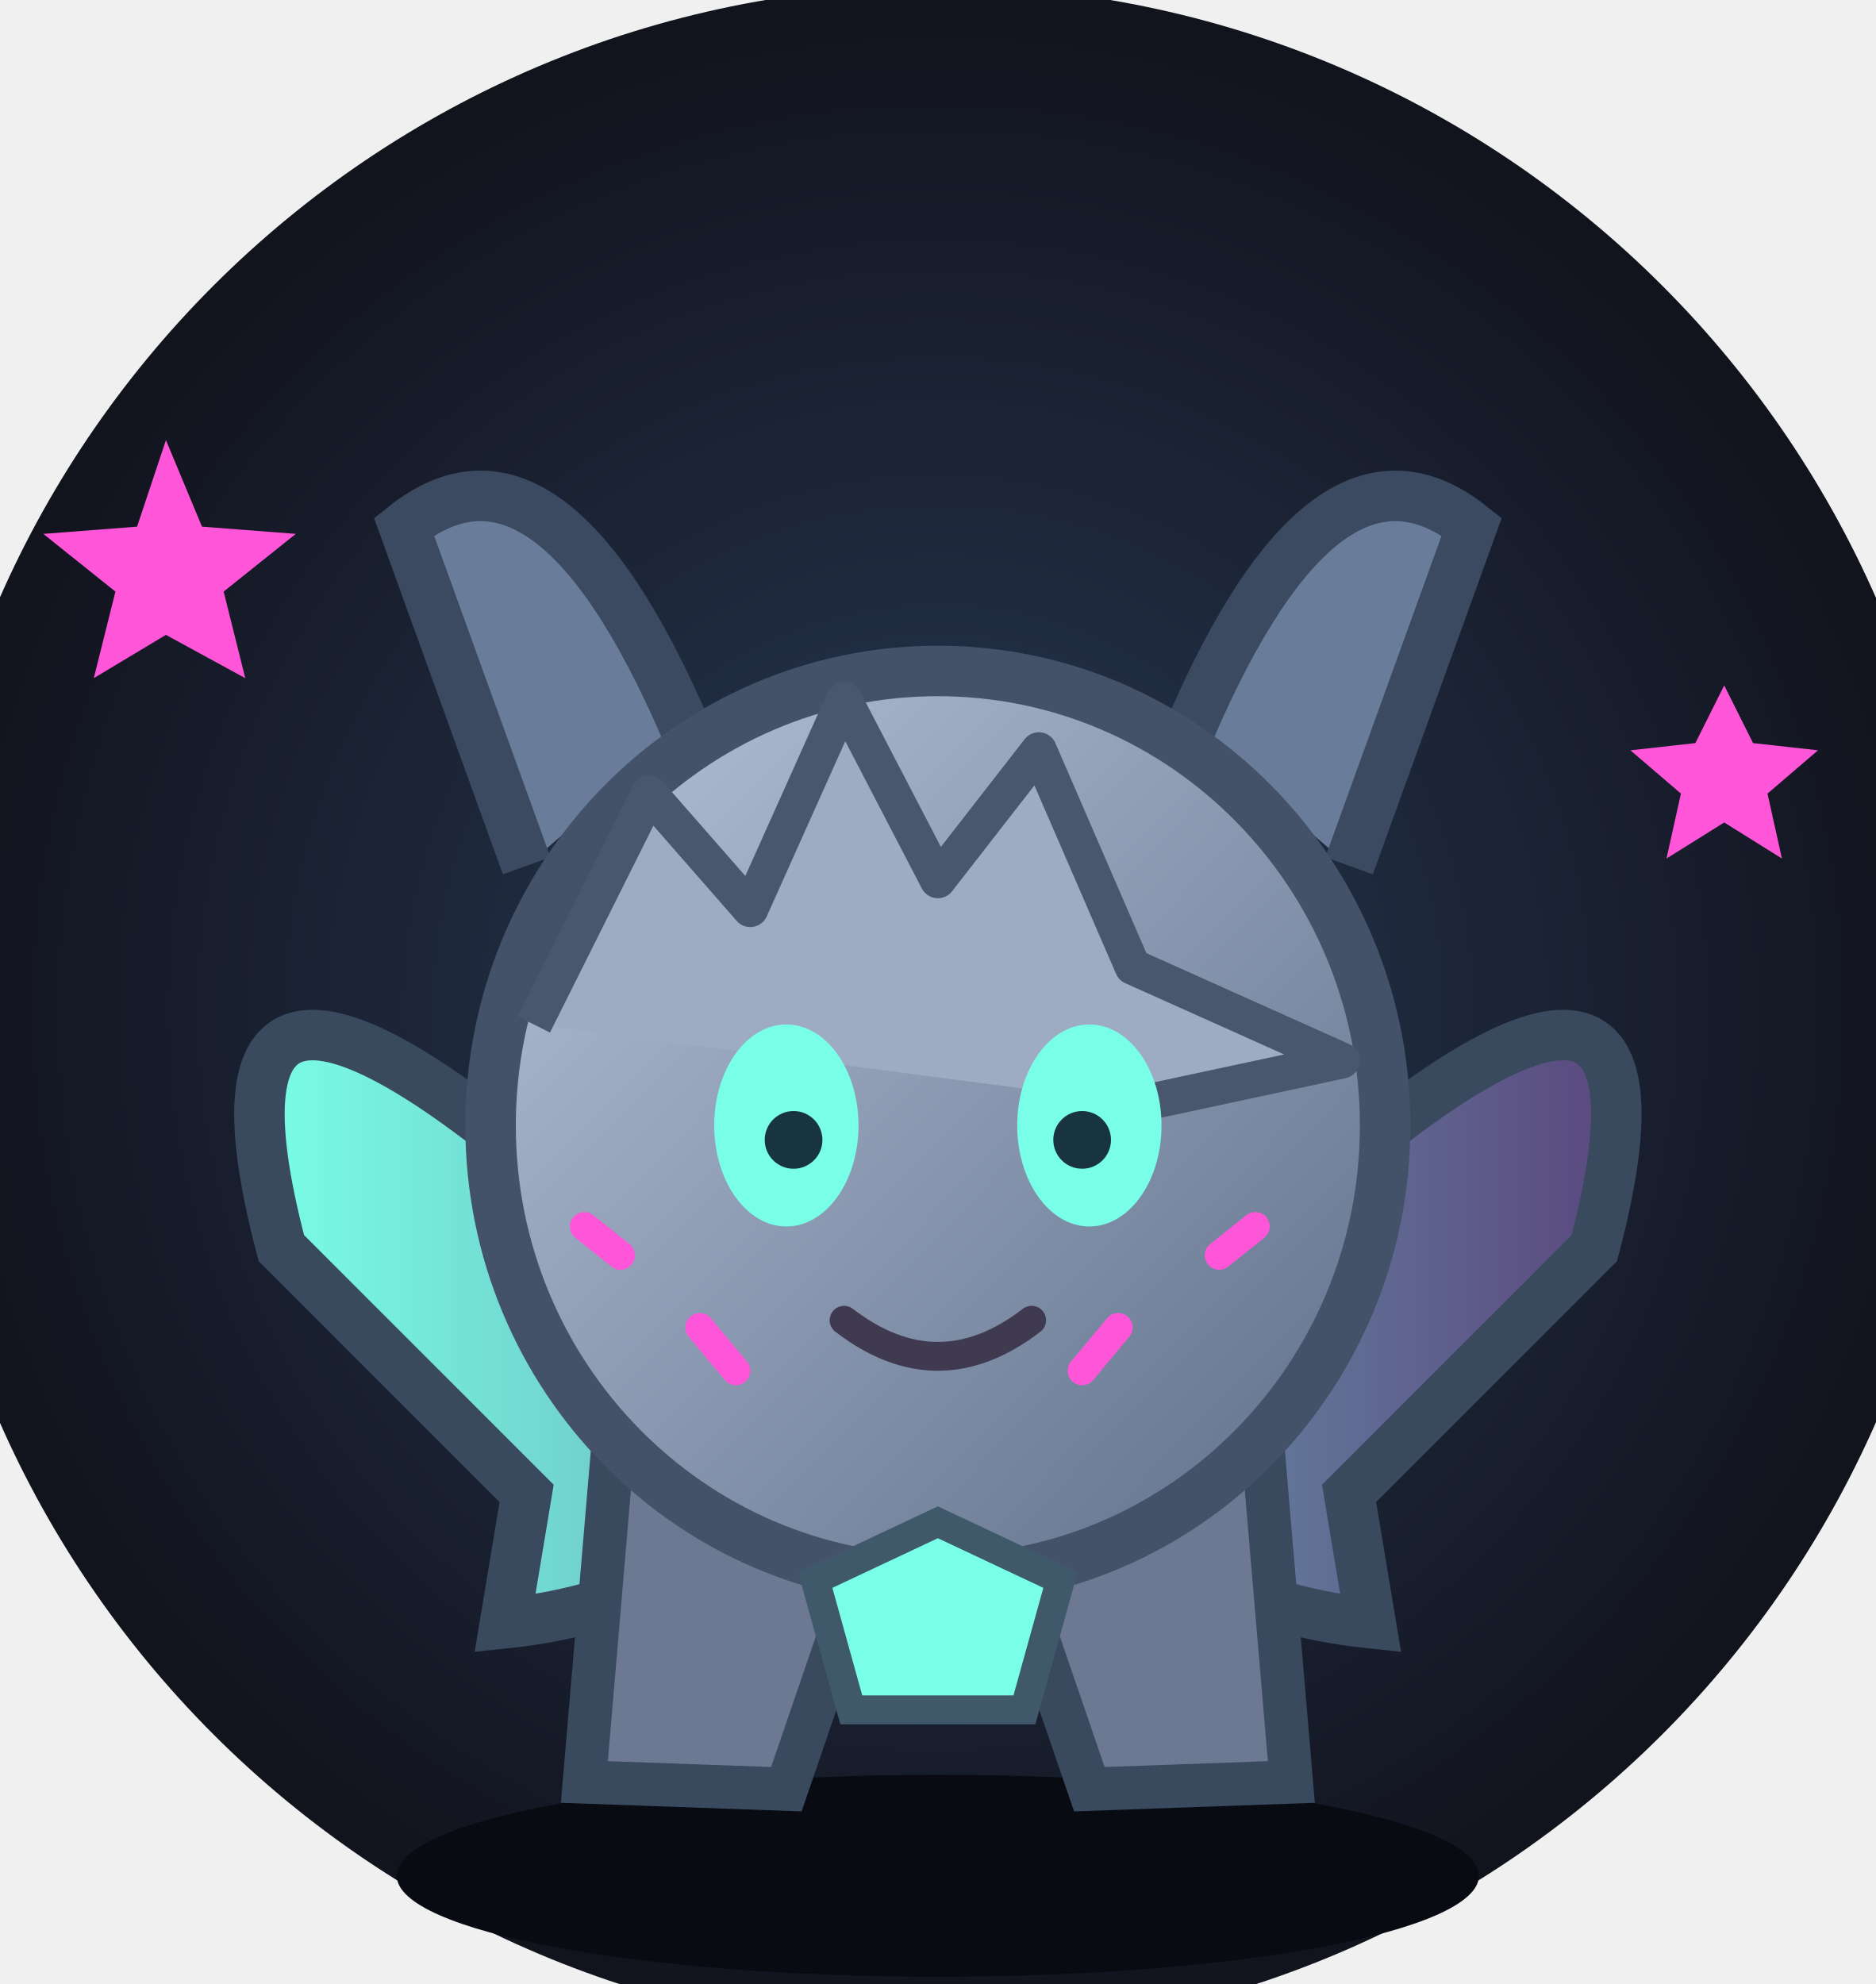
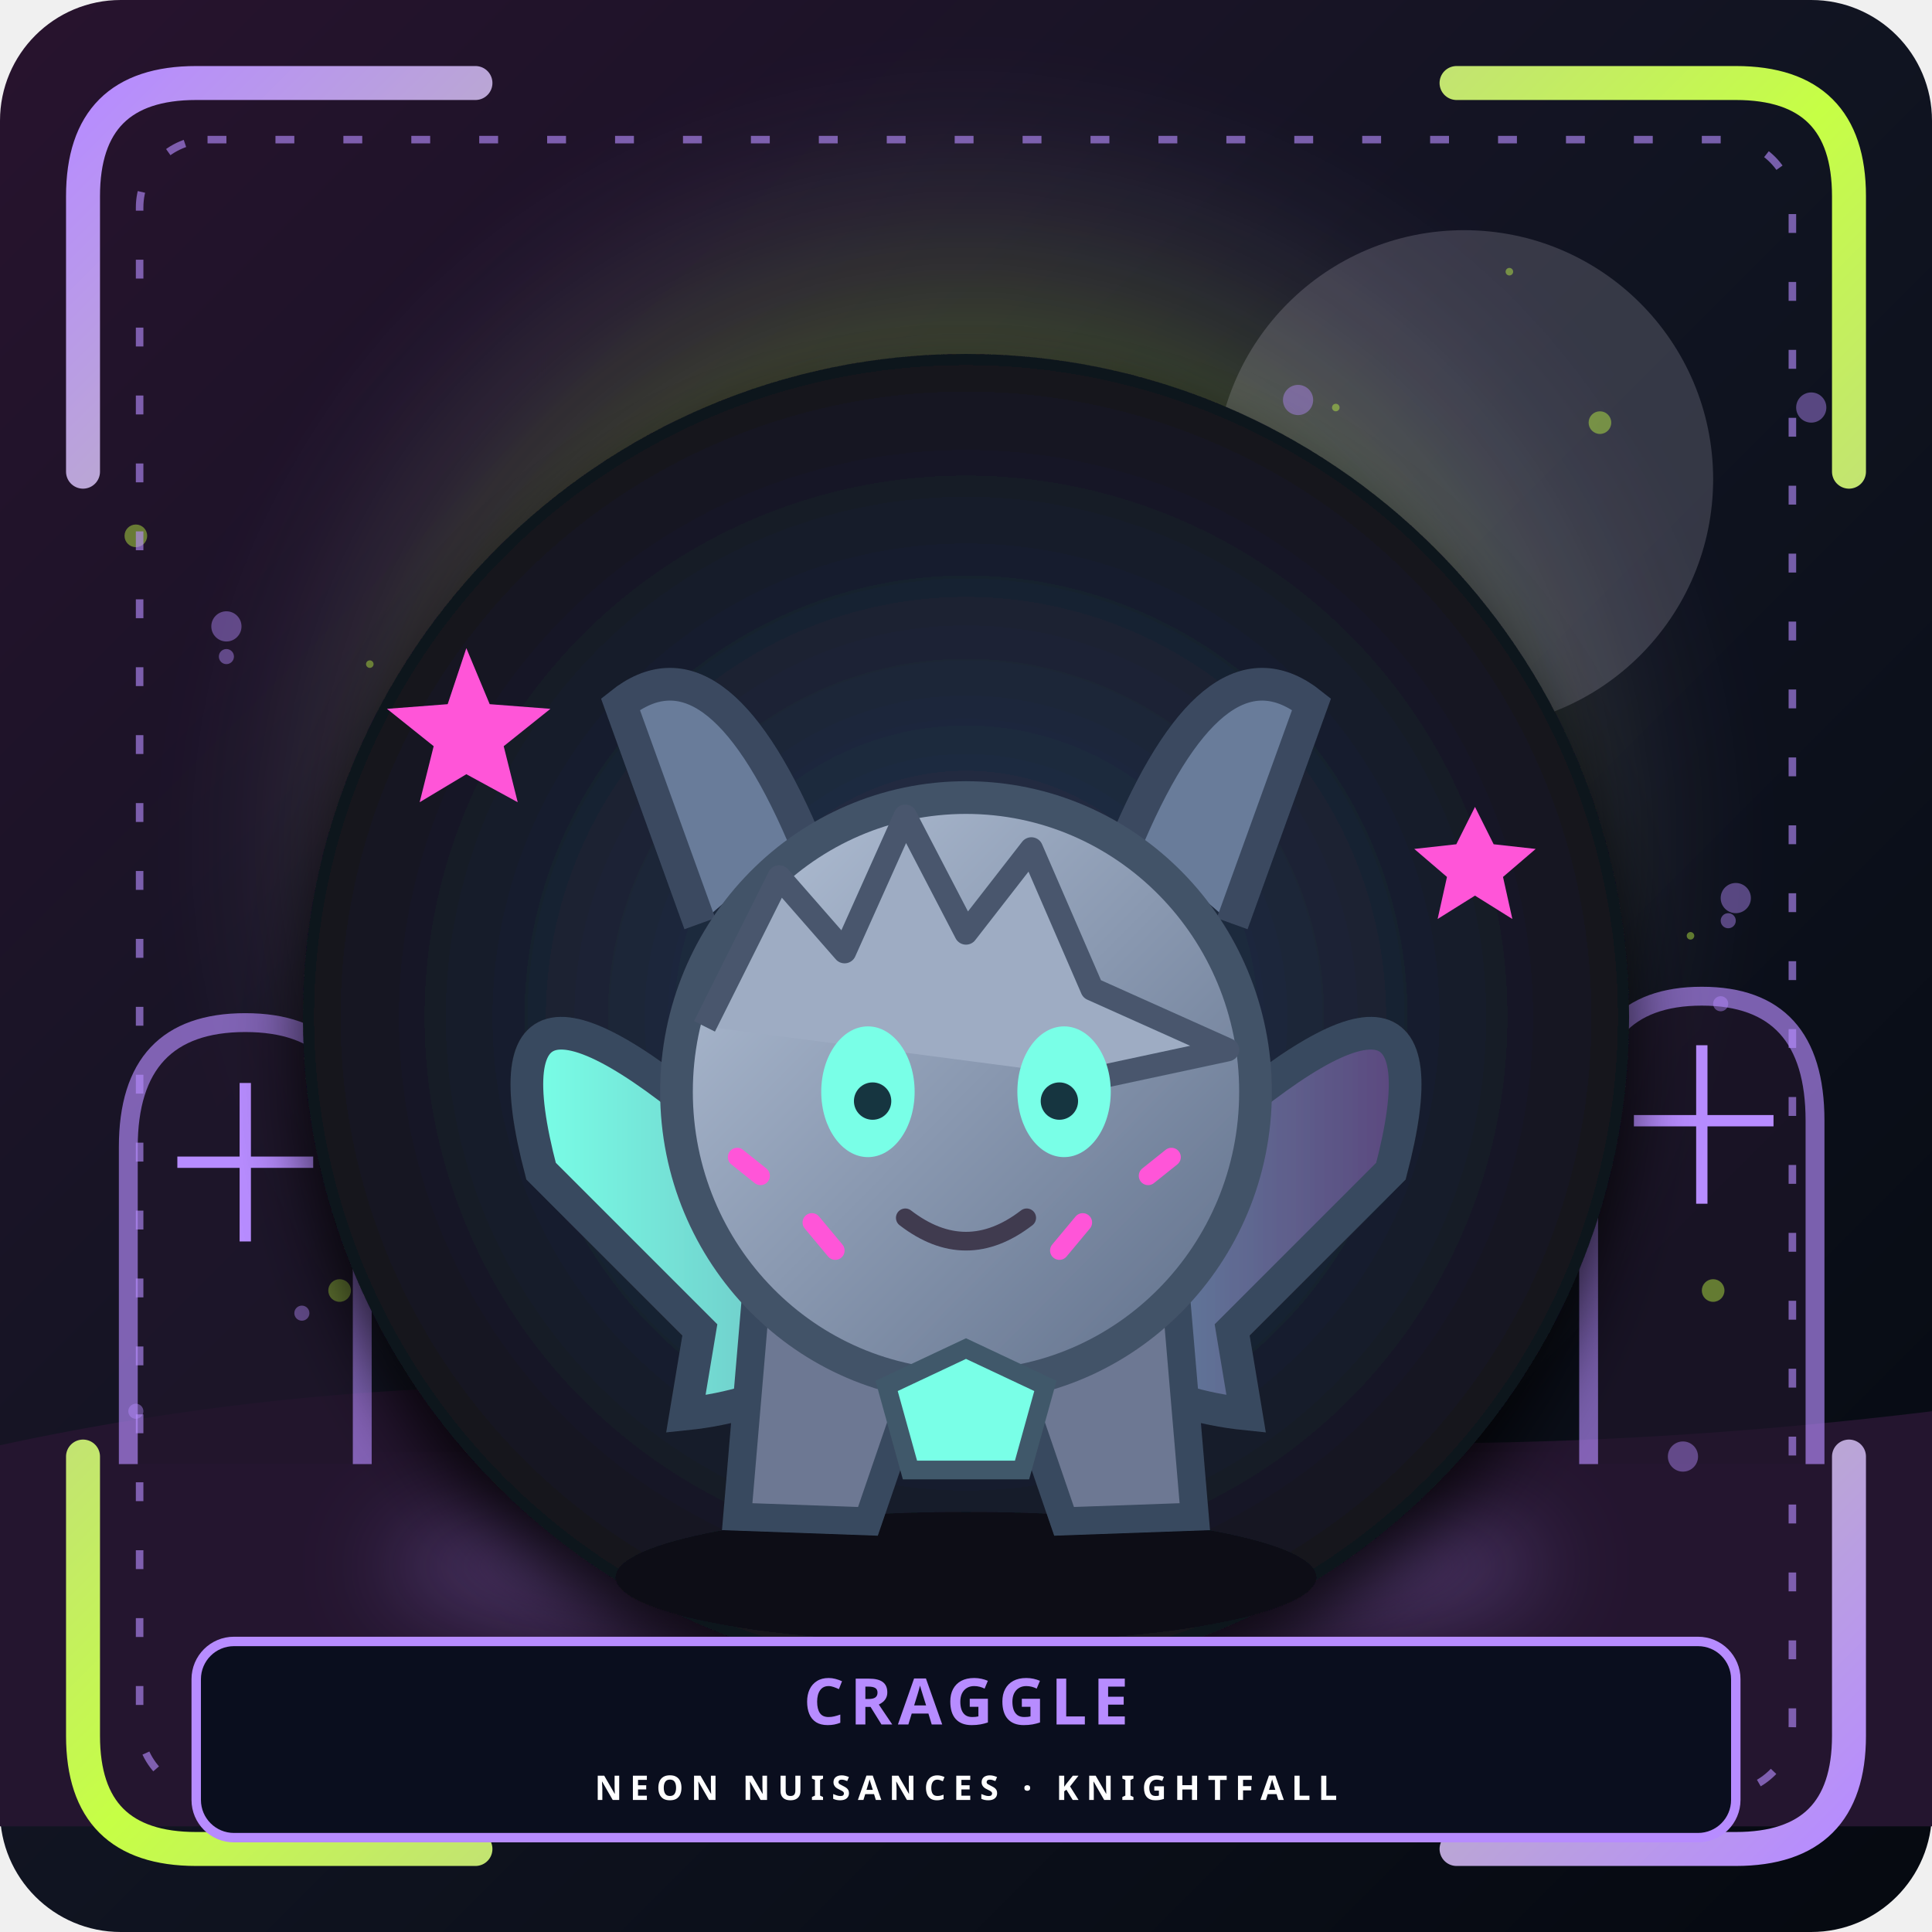
- <svg xmlns="http://www.w3.org/2000/svg" viewBox="30 18 260 275" role="img" aria-labelledby="t d">
+ <svg xmlns="http://www.w3.org/2000/svg" viewBox="0 0 512 512" role="img" aria-labelledby="portraitTitle portraitDesc">
  <defs>
-     <radialGradient id="bg">
-       <stop stop-color="#283a55" />
-       <stop offset="1" stop-color="#11121c" />
+     <linearGradient id="sceneBackground" x2="1" y2="1">
+       <stop stop-color="#28132e" />
+       <stop offset=".5" stop-color="#101421" />
+       <stop offset="1" stop-color="#050910" />
+     </linearGradient>
+     <radialGradient id="sceneAura">
+       <stop stop-color="#b78cff" stop-opacity=".46" />
+       <stop offset=".65" stop-color="#c6ff45" stop-opacity=".19" />
+       <stop offset="1" stop-color="#b78cff" stop-opacity="0" />
    </radialGradient>
-     <linearGradient id="stone" x2="1" y2="1">
-       <stop stop-color="#b6c4d9" />
-       <stop offset="1" stop-color="#5d6d88" />
+     <linearGradient id="neonTrim" x2="1" y2="1">
+       <stop stop-color="#b78cff" />
+       <stop offset=".5" stop-color="#c6ff45" />
+       <stop offset="1" stop-color="#b78cff" />
    </linearGradient>
-     <linearGradient id="wing">
-       <stop stop-color="#79ffe7" />
-       <stop offset="1" stop-color="#5a477e" />
-     </linearGradient>
+     <filter id="sceneGlow">
+       <feGaussianBlur stdDeviation="12" />
+     </filter>
+     <filter id="characterDepth">
+       <feDropShadow dx="0" dy="10" stdDeviation="9" flood-color="#000" flood-opacity=".8" />
+     </filter>
  </defs>
-   <circle cx="160" cy="158" r="142" fill="url(#bg)" />
-   <path d="M53 79l5 12 13 1-10 8 3 12-11-6-10 6 3-12-10-8 13-1zM269 113l4 8 9 1-7 6 2 9-8-5-8 5 2-9-7-6 9-1z" fill="#ff55d8" />
-   <ellipse cx="160" cy="278" rx="75" ry="14" fill="#090b13" />
-   <g class="mascot">
-     <path d="M113 187Q54 134 69 191l34 34-3 18q29-3 45-26M207 187q59-53 44 4l-34 34 3 18q-29-3-45-26" fill="url(#wing)" stroke="#39495e" stroke-width="7" />
-     <path d="M115 218l-4 47 28 1 12-35M205 218l4 47-28 1-12-35" fill="#6d7893" stroke="#39495e" stroke-width="6" />
-     <path d="M125 119q-19-44-39-28l17 47M195 119q19-44 39-28l-17 47" fill="#697c9a" stroke="#3b4a61" stroke-width="7" />
-     <ellipse cx="160" cy="174" rx="62" ry="63" fill="url(#stone)" stroke="#435268" stroke-width="7" />
-     <path d="M104 160l16-32 14 16 13-29 13 25 14-18 13 30 29 13-28 6" fill="#9eacc3" stroke="#48576d" stroke-width="5" stroke-linejoin="round" />
-     <ellipse cx="139" cy="174" rx="10" ry="14" fill="#79ffe7" />
-     <ellipse cx="181" cy="174" rx="10" ry="14" fill="#79ffe7" />
-     <circle cx="140" cy="176" r="4" fill="#18343f" />
-     <circle cx="180" cy="176" r="4" fill="#18343f" />
-     <path d="M147 201q13 10 26 0" fill="none" stroke="#3f3a50" stroke-width="4" stroke-linecap="round" />
-     <path d="M127 202l5 6m53-6-5 6M111 188l5 4m88-4-5 4" stroke="#ff55d8" stroke-width="4" stroke-linecap="round" />
-     <path d="M143 237l17-8 17 8-5 18h-24z" fill="#79ffe7" stroke="#40596a" stroke-width="4" />
+   <rect width="512" height="512" rx="32" fill="url(#sceneBackground)" />
+   <circle cx="256" cy="224" r="205" fill="url(#sceneAura)" filter="url(#sceneGlow)" />
+   <g style="color:#b78cff">
+     <circle cx="388" cy="127" r="66" fill="#f3eeff" opacity=".17" />
+     <path d="M0 383q120-26 246-9t266 0v110H0Z" fill="#24152f" />
+     <path d="M34 388v-84q0-33 31-33t31 33v84m325 0v-91q0-33 30-33t30 33v91" stroke="currentColor" stroke-width="5" fill="#21152b" opacity=".65" />
+     <path d="M65 287v42m-18-21h36m368-31v42m-18-22h37" stroke="currentColor" stroke-width="3" />
  </g>
+   <circle cx="340" cy="396" r="1" fill="#c6ff45" opacity=".44" />
+   <circle cx="316" cy="278" r="2" fill="#b78cff" opacity=".44" />
+   <circle cx="204" cy="332" r="3" fill="#c6ff45" opacity=".44" />
+   <circle cx="340" cy="354" r="4" fill="#b78cff" opacity=".44" />
+   <circle cx="98" cy="176" r="1" fill="#c6ff45" opacity=".44" />
+   <circle cx="306" cy="110" r="2" fill="#b78cff" opacity=".44" />
+   <circle cx="90" cy="342" r="3" fill="#c6ff45" opacity=".44" />
+   <circle cx="460" cy="238" r="4" fill="#b78cff" opacity=".44" />
+   <circle cx="342" cy="270" r="1" fill="#c6ff45" opacity=".44" />
+   <circle cx="458" cy="244" r="2" fill="#b78cff" opacity=".44" />
+   <circle cx="246" cy="250" r="3" fill="#c6ff45" opacity=".44" />
+   <circle cx="280" cy="232" r="4" fill="#b78cff" opacity=".44" />
+   <circle cx="214" cy="142" r="1" fill="#c6ff45" opacity=".44" />
+   <circle cx="286" cy="282" r="2" fill="#b78cff" opacity=".44" />
+   <circle cx="424" cy="112" r="3" fill="#c6ff45" opacity=".44" />
+   <circle cx="138" cy="354" r="4" fill="#b78cff" opacity=".44" />
+   <circle cx="448" cy="248" r="1" fill="#c6ff45" opacity=".44" />
+   <circle cx="138" cy="346" r="2" fill="#b78cff" opacity=".44" />
+   <circle cx="454" cy="342" r="3" fill="#c6ff45" opacity=".44" />
+   <circle cx="344" cy="106" r="4" fill="#b78cff" opacity=".44" />
+   <circle cx="284" cy="362" r="1" fill="#c6ff45" opacity=".44" />
+   <circle cx="36" cy="374" r="2" fill="#b78cff" opacity=".44" />
+   <circle cx="228" cy="114" r="3" fill="#c6ff45" opacity=".44" />
+   <circle cx="446" cy="386" r="4" fill="#b78cff" opacity=".44" />
+   <circle cx="252" cy="394" r="1" fill="#c6ff45" opacity=".44" />
+   <circle cx="60" cy="174" r="2" fill="#b78cff" opacity=".44" />
+   <circle cx="282" cy="296" r="3" fill="#c6ff45" opacity=".44" />
+   <circle cx="158" cy="158" r="4" fill="#b78cff" opacity=".44" />
+   <circle cx="400" cy="72" r="1" fill="#c6ff45" opacity=".44" />
+   <circle cx="80" cy="348" r="2" fill="#b78cff" opacity=".44" />
+   <circle cx="36" cy="142" r="3" fill="#c6ff45" opacity=".44" />
+   <circle cx="480" cy="108" r="4" fill="#b78cff" opacity=".44" />
+   <circle cx="354" cy="108" r="1" fill="#c6ff45" opacity=".44" />
+   <circle cx="456" cy="266" r="2" fill="#b78cff" opacity=".44" />
+   <circle cx="112" cy="184" r="3" fill="#c6ff45" opacity=".44" />
+   <circle cx="60" cy="166" r="4" fill="#b78cff" opacity=".44" />
+   <ellipse cx="256" cy="415" rx="155" ry="25" fill="#b78cff" opacity=".24" filter="url(#sceneGlow)" />
+   <g filter="url(#characterDepth)">
+     <svg x="58" y="74" width="396" height="396" viewBox="0 0 320 320" role="img" aria-labelledby="t d">
+       <defs>
+         <radialGradient id="bg">
+           <stop stop-color="#283a55" />
+           <stop offset="1" stop-color="#11121c" />
+         </radialGradient>
+         <linearGradient id="stone" x2="1" y2="1">
+           <stop stop-color="#b6c4d9" />
+           <stop offset="1" stop-color="#5d6d88" />
+         </linearGradient>
+         <linearGradient id="wing">
+           <stop stop-color="#79ffe7" />
+           <stop offset="1" stop-color="#5a477e" />
+         </linearGradient>
+       </defs>
+       <circle cx="160" cy="158" r="142" fill="url(#bg)" />
+       <path d="M53 79l5 12 13 1-10 8 3 12-11-6-10 6 3-12-10-8 13-1zM269 113l4 8 9 1-7 6 2 9-8-5-8 5 2-9-7-6 9-1z" fill="#ff55d8" />
+       <ellipse cx="160" cy="278" rx="75" ry="14" fill="#090b13" />
+       <g class="mascot">
+         <path d="M113 187Q54 134 69 191l34 34-3 18q29-3 45-26M207 187q59-53 44 4l-34 34 3 18q-29-3-45-26" fill="url(#wing)" stroke="#39495e" stroke-width="7" />
+         <path d="M115 218l-4 47 28 1 12-35M205 218l4 47-28 1-12-35" fill="#6d7893" stroke="#39495e" stroke-width="6" />
+         <path d="M125 119q-19-44-39-28l17 47M195 119q19-44 39-28l-17 47" fill="#697c9a" stroke="#3b4a61" stroke-width="7" />
+         <ellipse cx="160" cy="174" rx="62" ry="63" fill="url(#stone)" stroke="#435268" stroke-width="7" />
+         <path d="M104 160l16-32 14 16 13-29 13 25 14-18 13 30 29 13-28 6" fill="#9eacc3" stroke="#48576d" stroke-width="5" stroke-linejoin="round" />
+         <ellipse cx="139" cy="174" rx="10" ry="14" fill="#79ffe7" />
+         <ellipse cx="181" cy="174" rx="10" ry="14" fill="#79ffe7" />
+         <circle cx="140" cy="176" r="4" fill="#18343f" />
+         <circle cx="180" cy="176" r="4" fill="#18343f" />
+         <path d="M147 201q13 10 26 0" fill="none" stroke="#3f3a50" stroke-width="4" stroke-linecap="round" />
+         <path d="M127 202l5 6m53-6-5 6M111 188l5 4m88-4-5 4" stroke="#ff55d8" stroke-width="4" stroke-linecap="round" />
+         <path d="M143 237l17-8 17 8-5 18h-24z" fill="#79ffe7" stroke="#40596a" stroke-width="4" />
+       </g>
+     </svg>
+   </g>
+   <path d="M22 125V52Q22 22 52 22h74M386 22h74q30 0 30 30v73M490 386v74q0 30-30 30h-74M126 490H52q-30 0-30-30v-74" stroke="url(#neonTrim)" stroke-width="9" stroke-linecap="round" fill="none" />
+   <rect x="37" y="37" width="438" height="438" rx="18" fill="none" stroke="#b78cff" stroke-width="2" stroke-dasharray="5 13" opacity=".62" />
+   <rect x="52" y="435" width="408" height="52" rx="10" fill="#0a0e1e" stroke="#b78cff" stroke-width="2.5" />
+   <text x="256" y="457" text-anchor="middle" font-family="sans-serif" font-size="17" font-weight="900" letter-spacing="1.5" fill="#b78cff">CRAGGLE</text>
+   <text x="256" y="477" text-anchor="middle" font-family="sans-serif" font-size="9" font-weight="700" letter-spacing="2" fill="#fff">NEON NUISANCES · KNIGHTFALL</text>
</svg>
